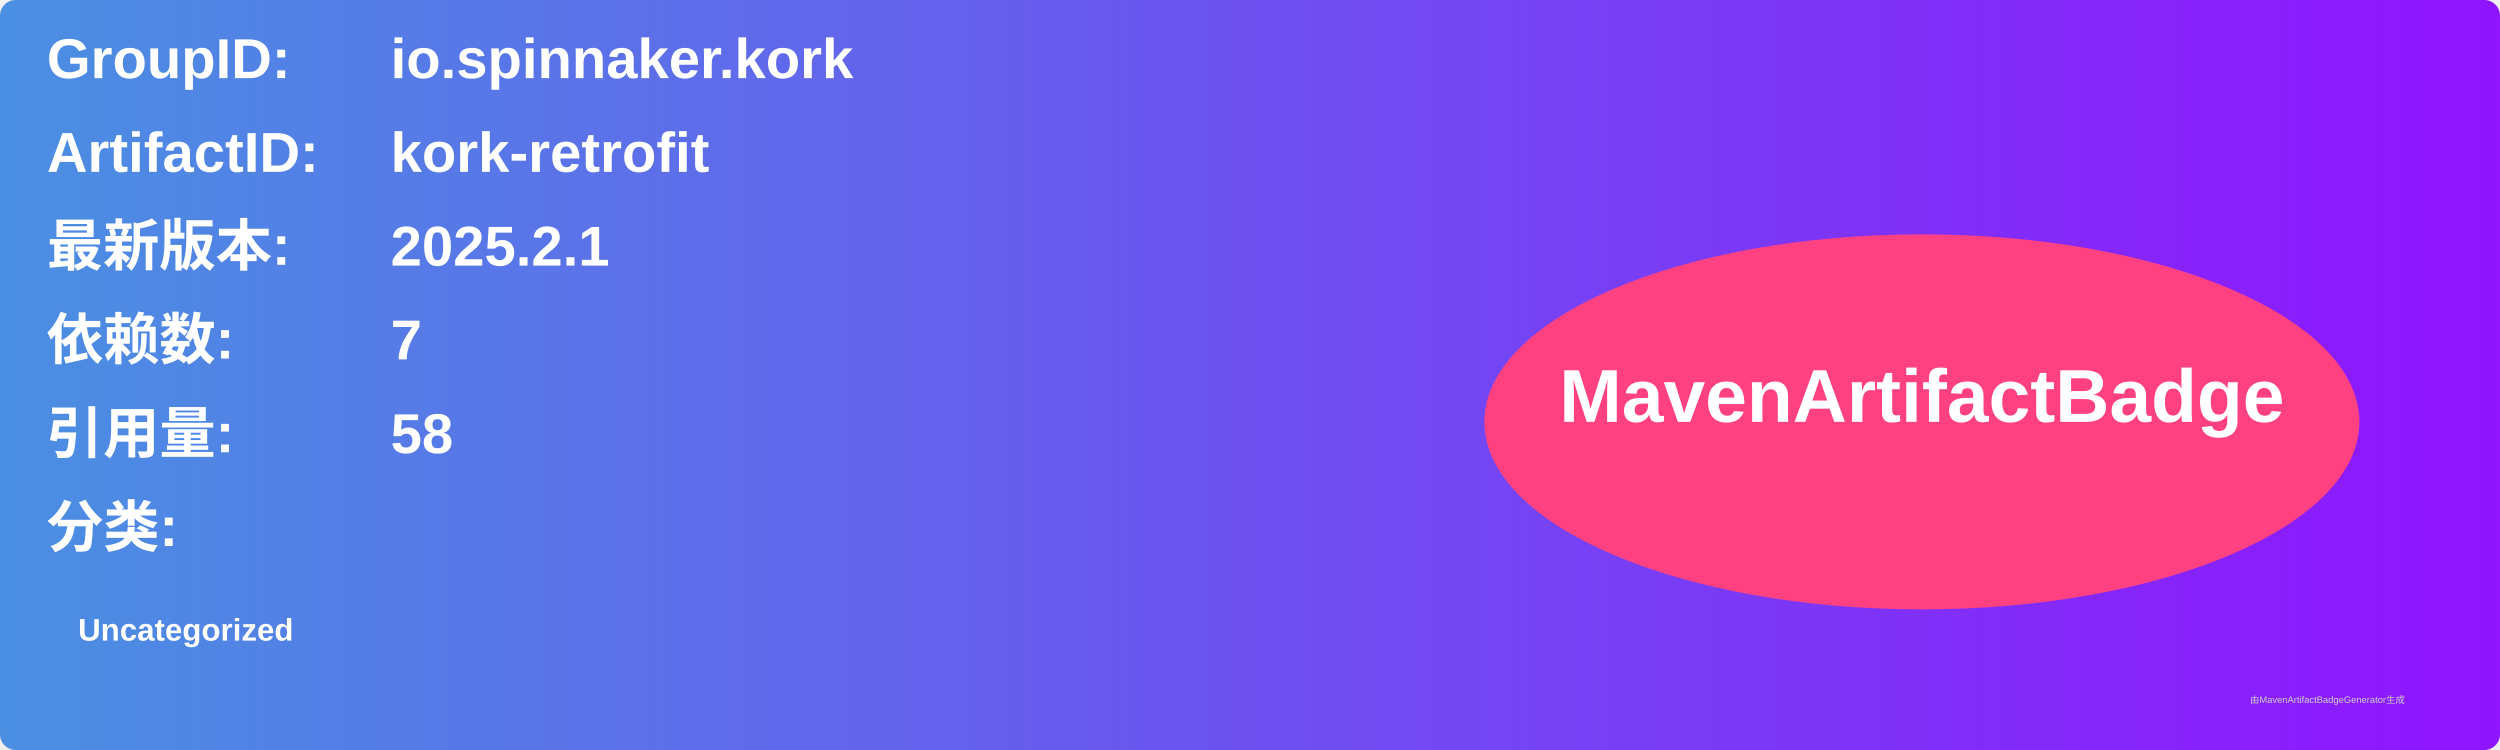
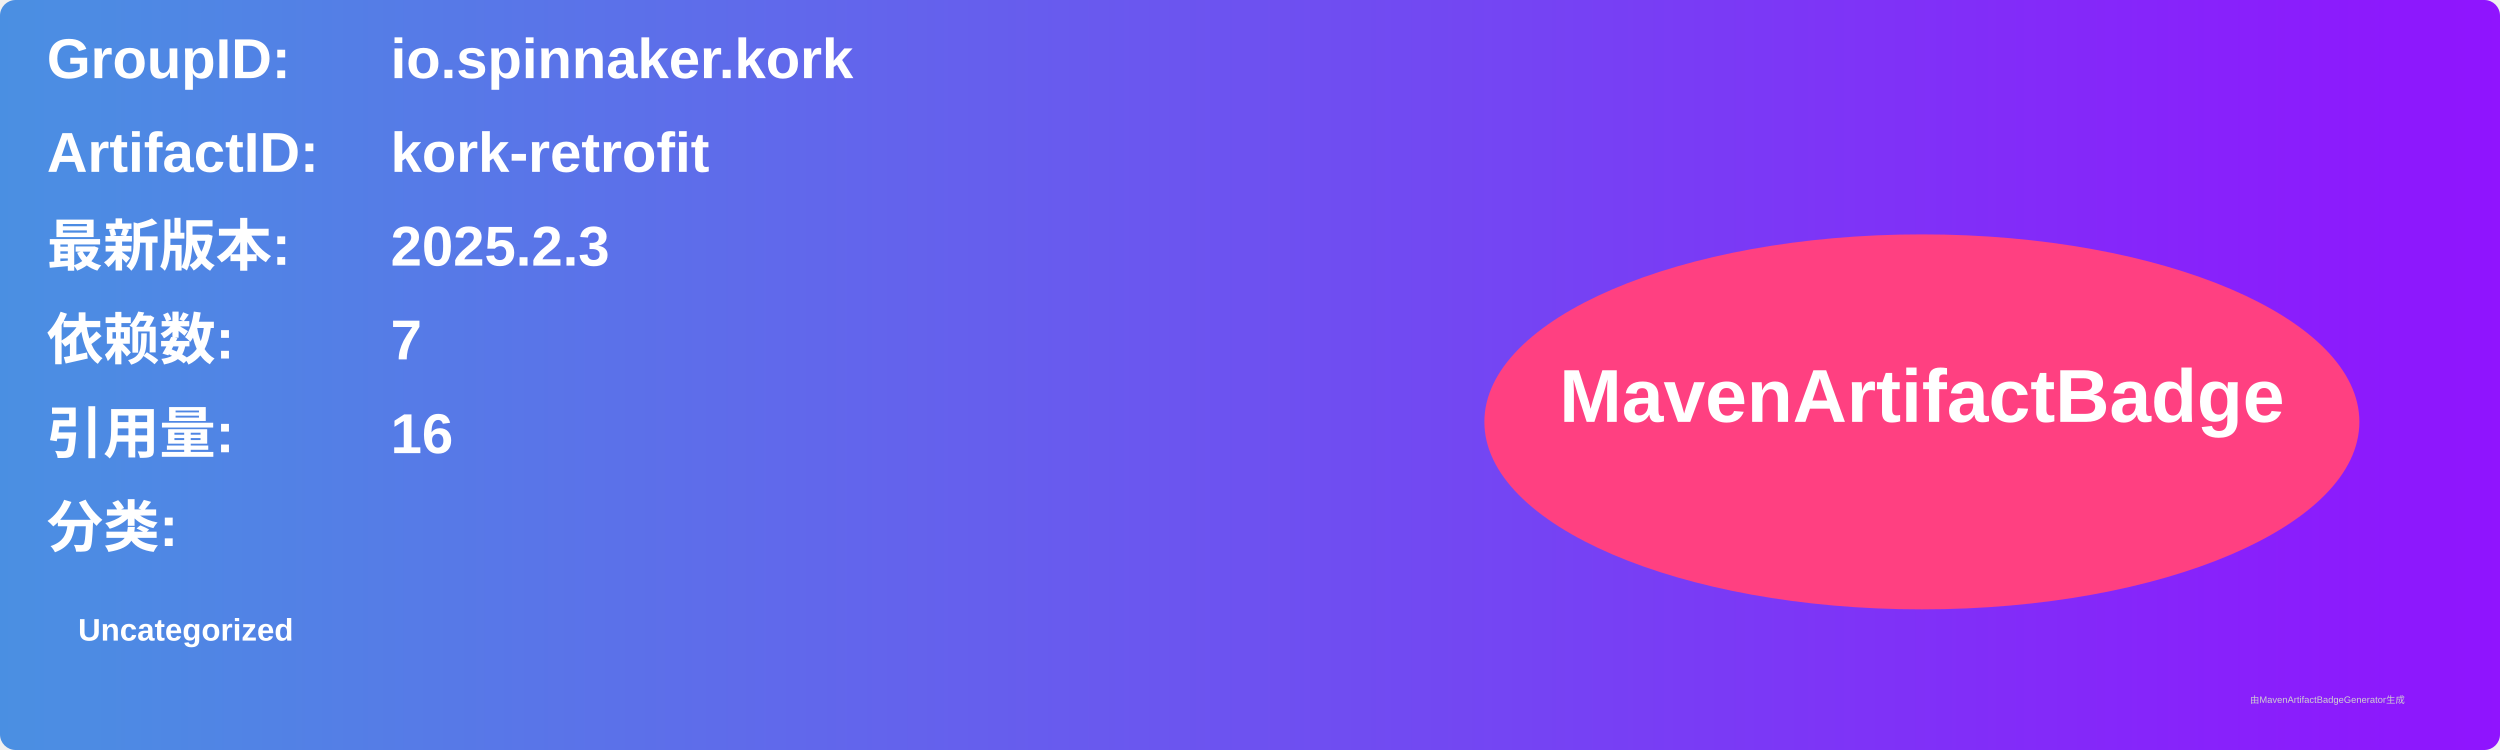
<svg xmlns="http://www.w3.org/2000/svg" width="800" height="240" viewBox="0 0 800 240">
  <linearGradient id="grad" x1="0%" y1="0%" x2="100%" y2="0%">
    <stop offset="0%" stop-color="#4a90e2" />
    <stop offset="100%" stop-color="#9013fe" />
  </linearGradient>
  <rect width="100%" height="100%" rx="5" ry="5" fill="url(#grad)" />
  <g transform="translate(15, 15)">
    <text x="0" y="10" font-family="Arial" font-size="18" fill="white" font-weight="bold" width="260">GroupID:</text>
    <text x="110" y="10" font-family="Arial" font-size="18" fill="white" font-weight="bold" width="460">io.spinnaker.kork</text>
    <text x="0" y="40" font-family="Arial" font-size="18" fill="white" font-weight="bold" width="260">ArtifactID:</text>
    <text x="110" y="40" font-family="Arial" font-size="18" fill="white" font-weight="bold" width="460">kork-retrofit</text>
    <text x="0" y="70" font-family="Arial" font-size="18" fill="white" font-weight="bold">最新版本:</text>
    <text x="110" y="70" font-family="Arial" font-size="18" fill="white" font-weight="bold">
-       <tspan font-weight="bold">2025.2.1</tspan>
+       <tspan font-weight="bold">2025.2.3</tspan>
    </text>
    <text x="0" y="100" font-family="Arial" font-size="18" fill="white" font-weight="bold">依赖数: </text>
    <text x="110" y="100" font-family="Arial" font-size="18" fill="white">
      <tspan font-weight="bold">7</tspan>
    </text>
    <text x="0" y="130" font-family="Arial" font-size="18" fill="white" font-weight="bold">引用量: </text>
    <text x="110" y="130" font-family="Arial" font-size="18" fill="white">
-       <tspan font-weight="bold">58</tspan>
+       <tspan font-weight="bold">16</tspan>
    </text>
    <text x="0" y="160" font-family="Arial" font-size="18" fill="white" font-weight="bold">分类:</text>
    <text x="10" y="190" font-family="Arial" font-size="10" fill="white">
      <tspan font-weight="bold">Uncategorized</tspan>
    </text>
    <ellipse cx="600" cy="120" rx="140" ry="60" fill="#ff4081" />
    <text x="600" y="120" text-anchor="middle" font-family="Arial" font-size="24" fill="white" font-weight="bold">MavenArtifactBadge</text>
  </g>
  <text x="720" y="225" font-family="Arial" font-size="3" fill="#d0d0d0">由MavenArtifactBadgeGenerator生成</text>
</svg>
